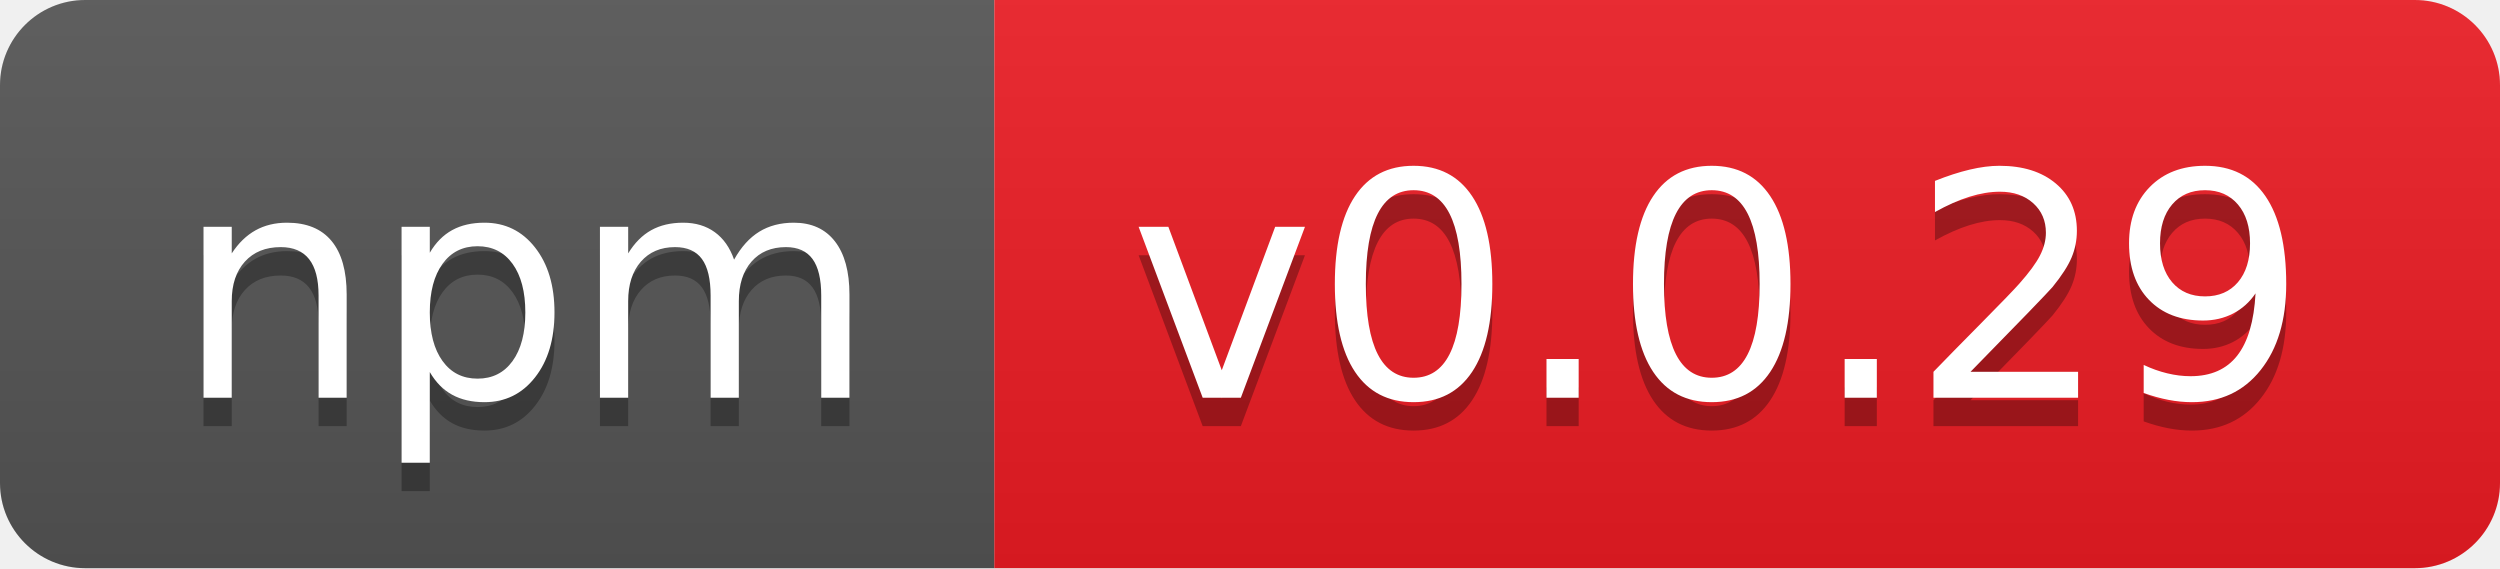
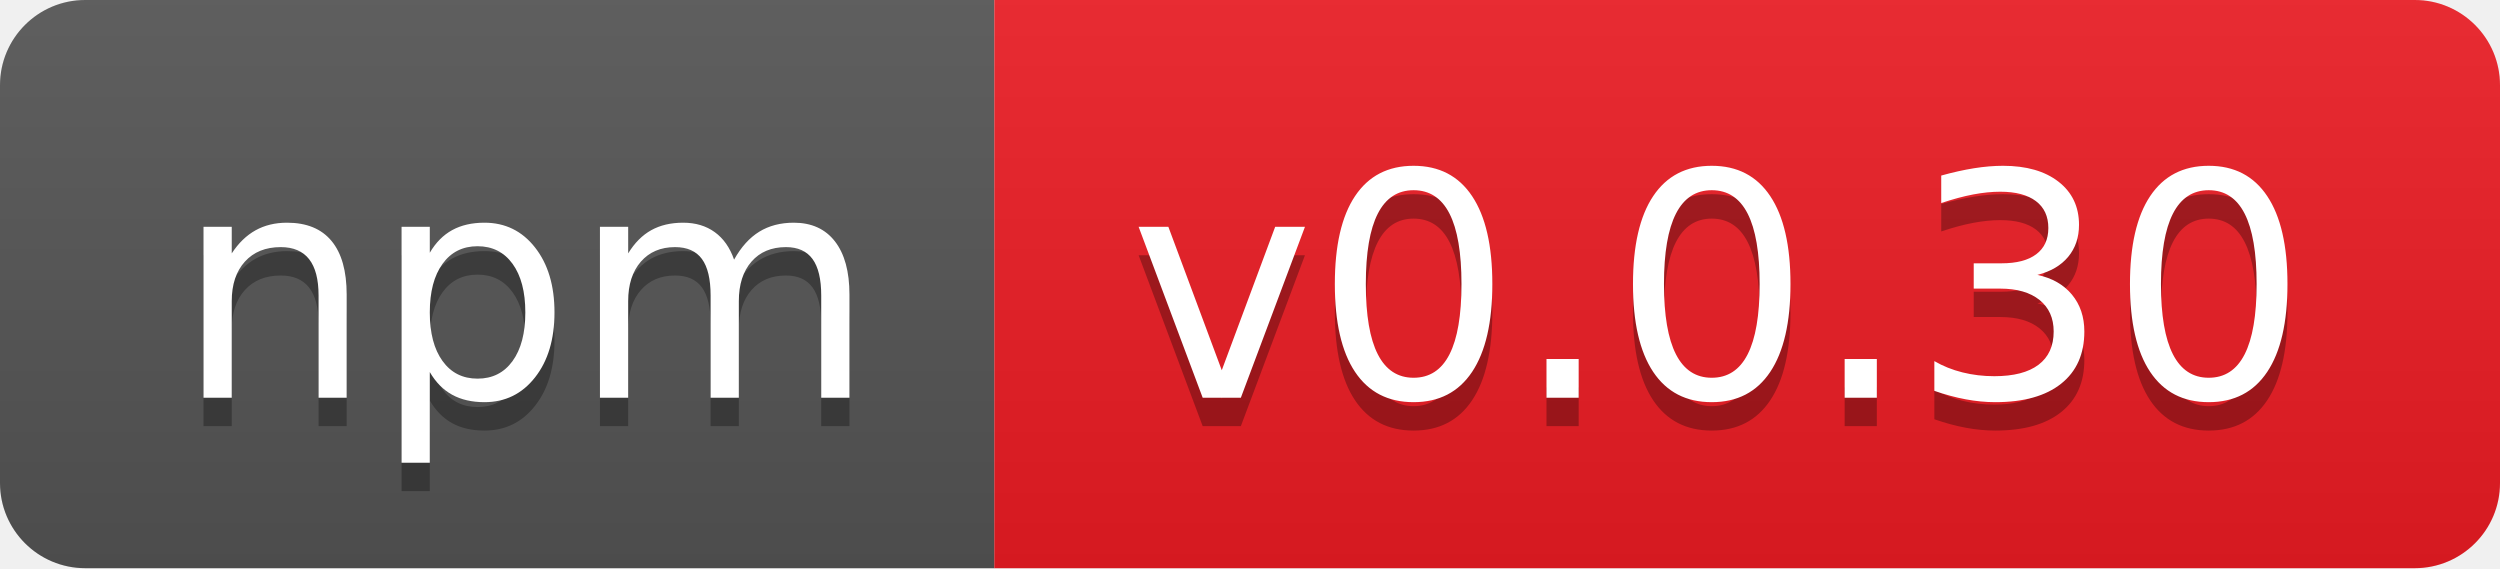
- <svg xmlns="http://www.w3.org/2000/svg" width="88" height="20" role="img" aria-label="npm: v0.0.29">
+ <svg xmlns="http://www.w3.org/2000/svg" width="88" height="20" role="img" aria-label="npm: v0.0.30">
  <linearGradient id="s" x2="0" y2="100%">
    <stop offset="0" stop-color="#bbb" stop-opacity=".1" />
    <stop offset="1" stop-opacity=".1" />
  </linearGradient>
  <clipPath id="r">
    <rect width="88" height="20" rx="3" fill="#fff" />
  </clipPath>
  <g clip-path="url(#r)">
    <rect width="35" height="20" fill="#555" />
    <rect x="35" width="53" height="20" fill="#ed1c24" />
    <rect width="88" height="20" fill="url(#s)" />
  </g>
  <g fill="#fff" text-anchor="middle" font-family="Verdana,Geneva,DejaVu Sans,sans-serif" text-rendering="geometricPrecision" font-size="110">
    <text aria-hidden="true" x="185" y="150" fill="#010101" fill-opacity=".3" transform="scale(.1)" textLength="250">npm</text>
    <text x="185" y="140" transform="scale(.1)" fill="#fff" textLength="250">npm</text>
-     <text aria-hidden="true" x="605" y="150" fill="#010101" fill-opacity=".3" transform="scale(.1)" textLength="430">v0.0.29</text>
-     <text x="605" y="140" transform="scale(.1)" fill="#fff" textLength="430">v0.0.29</text>
+     <text aria-hidden="true" x="605" y="150" fill="#010101" fill-opacity=".3" transform="scale(.1)" textLength="430">v0.0.30</text>
+     <text x="605" y="140" transform="scale(.1)" fill="#fff" textLength="430">v0.0.30</text>
  </g>
</svg>
